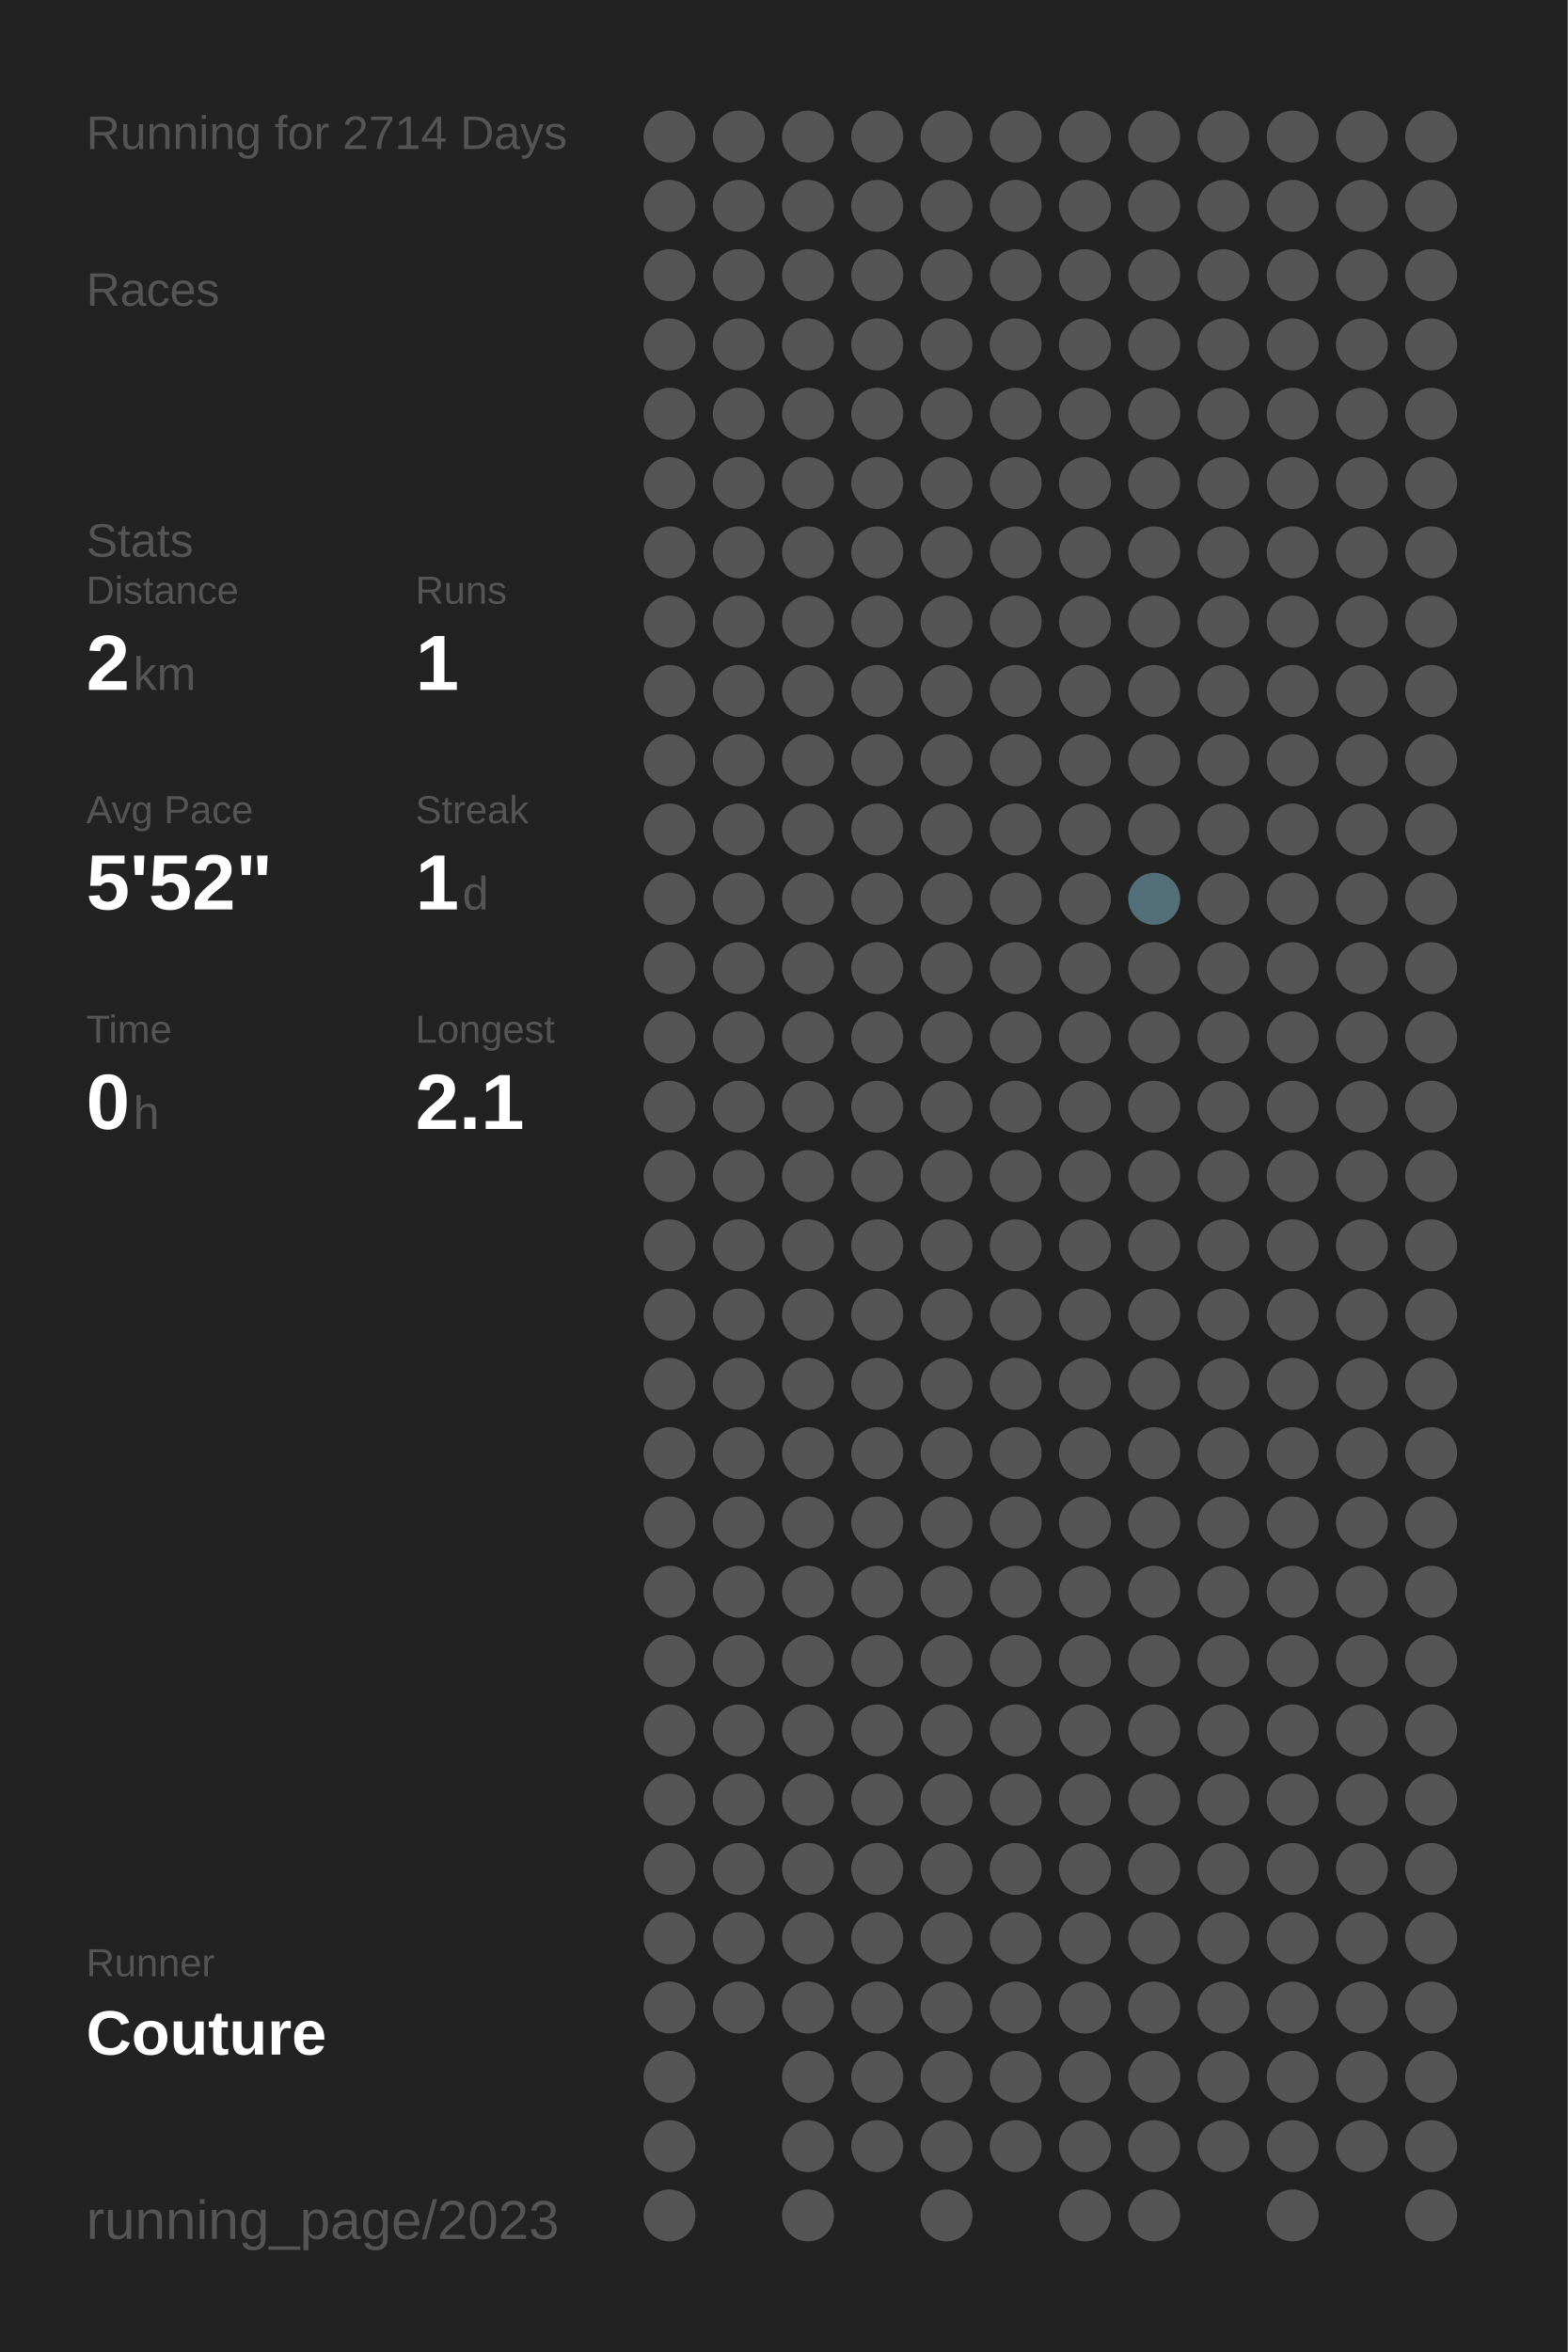
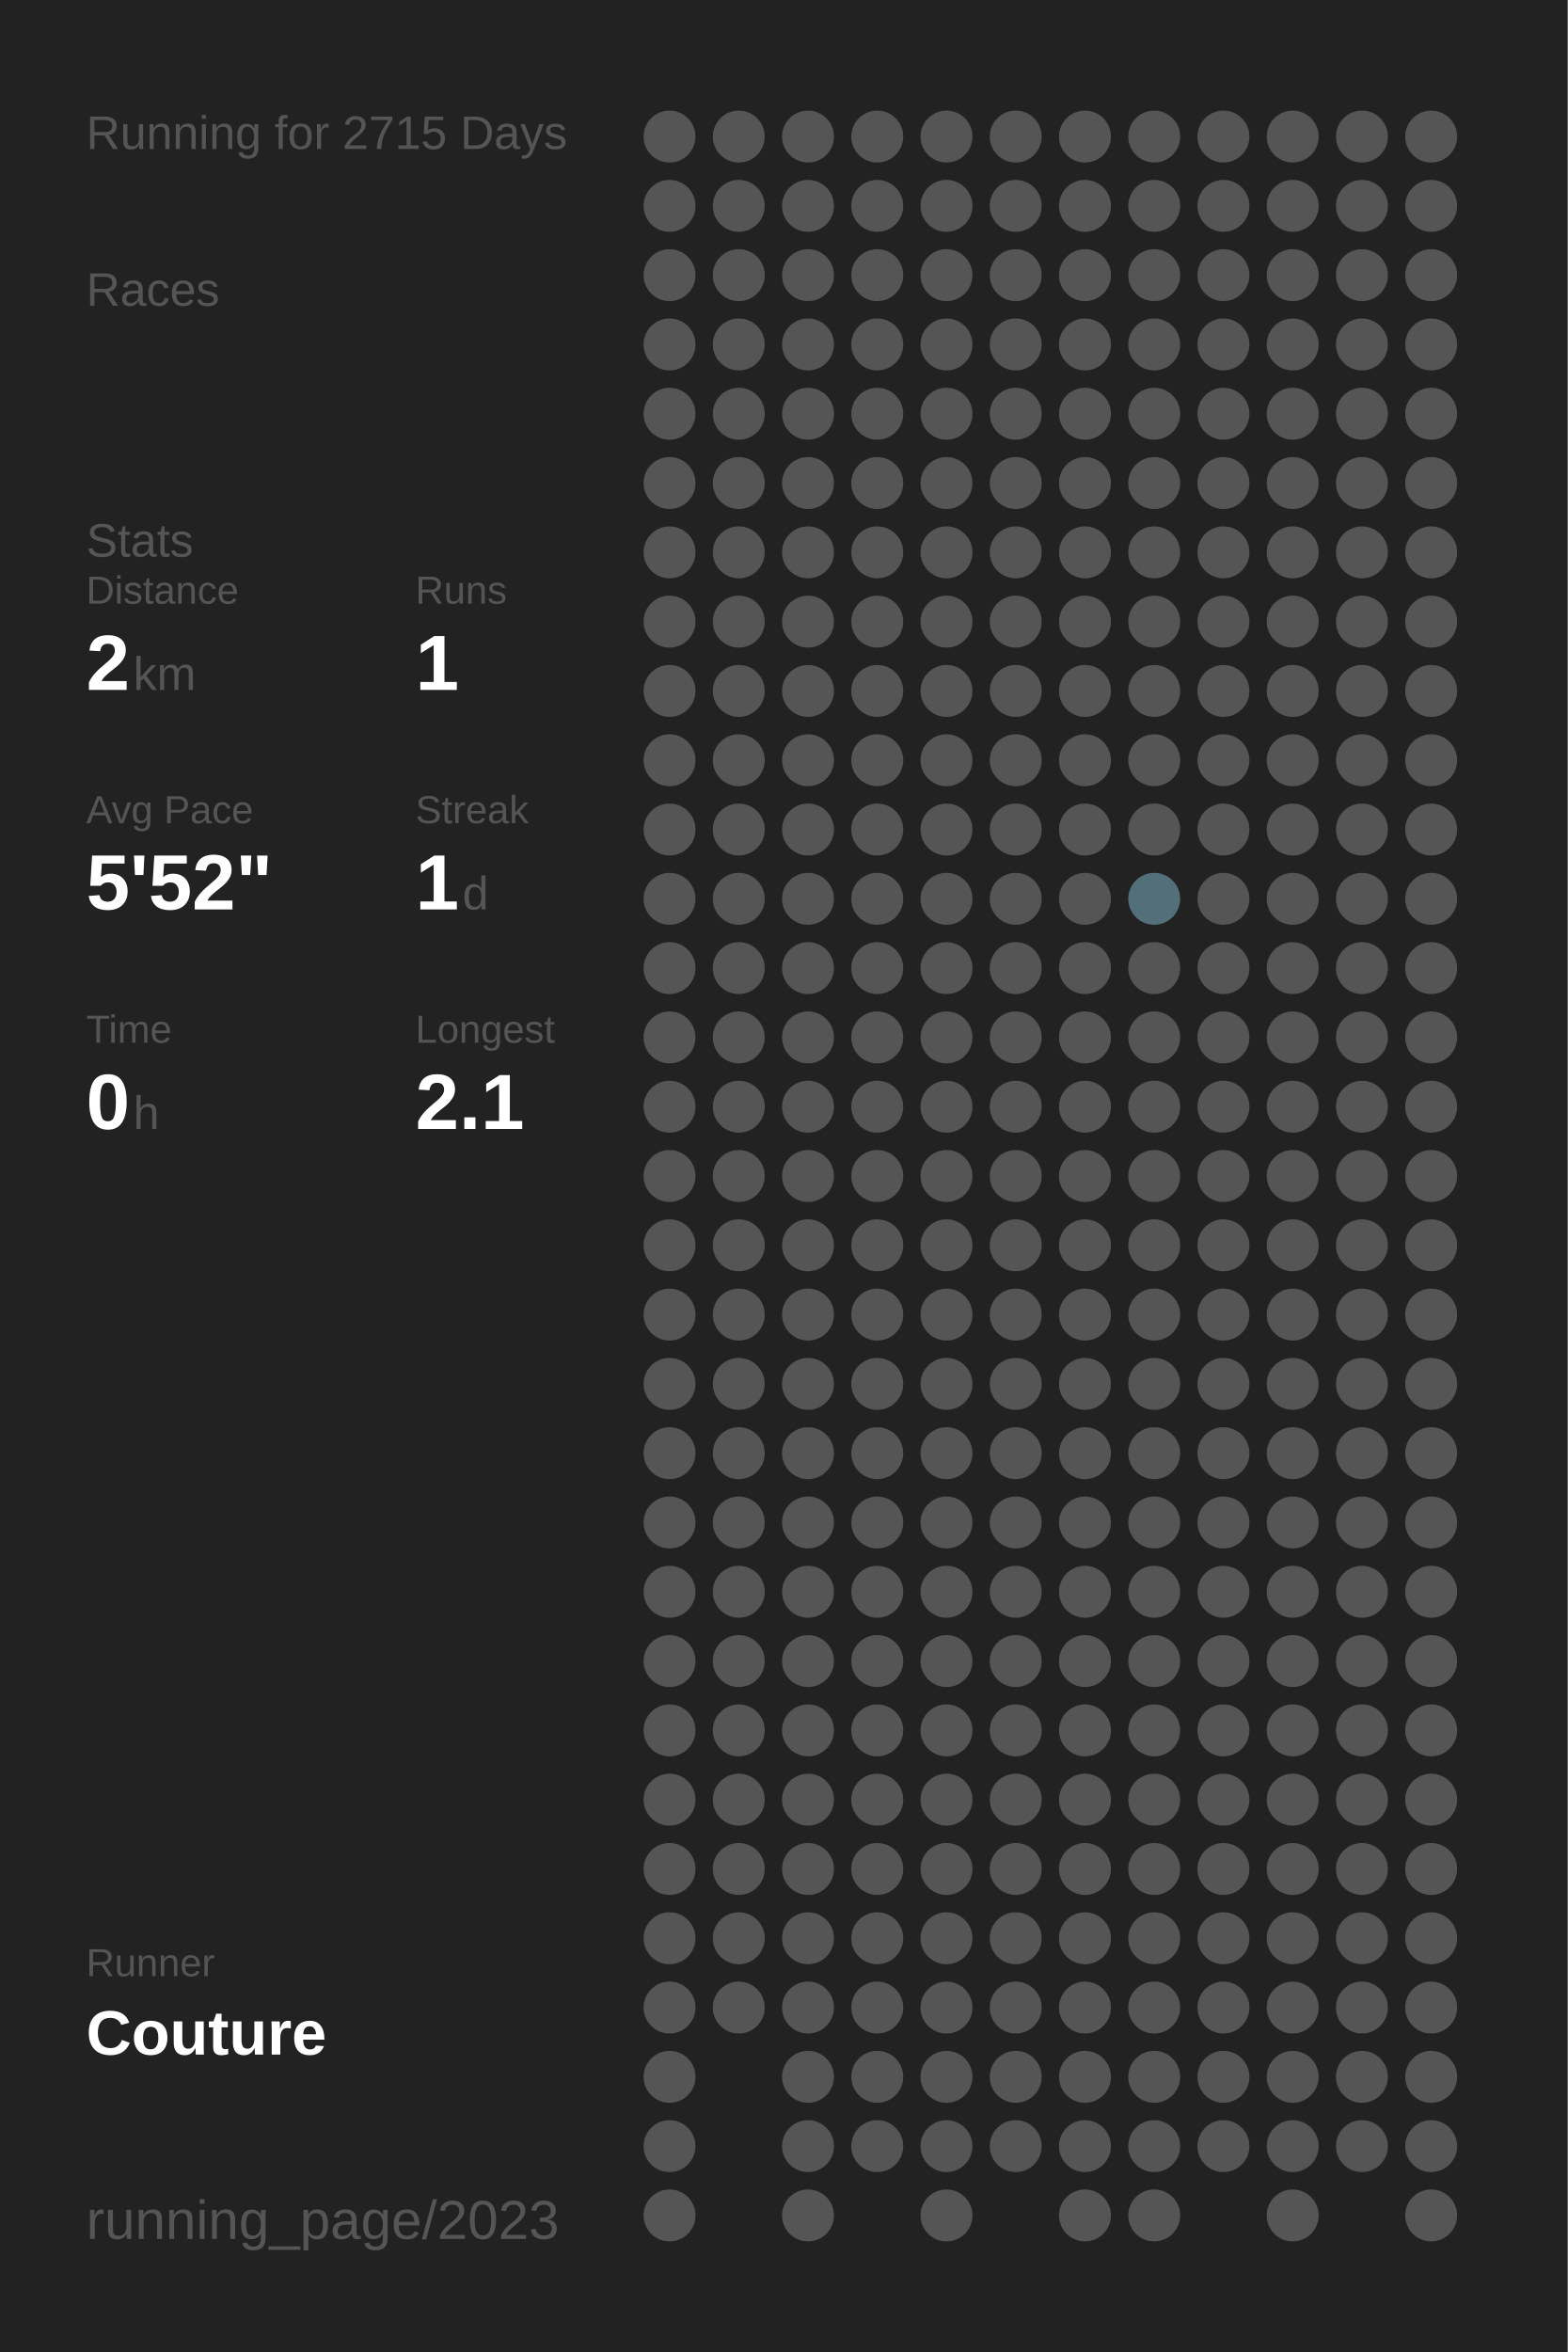
<svg xmlns="http://www.w3.org/2000/svg" baseProfile="full" height="300mm" version="1.1" viewBox="0,0,200,300" width="200mm">
  <defs />
  <rect fill="#222222" height="300" width="200" x="0" y="0" />
-   <text fill="#555555" style="font-size:6px; font-family:Arial;" x="11" y="19">Running for 2714 Days</text>
+   <text fill="#555555" style="font-size:6px; font-family:Arial;" x="11" y="19">Running for 2715 Days</text>
  <text fill="#555555" style="font-size:6px; font-family:Arial;" x="11" y="39">Races</text>
  <text fill="#555555" style="font-size:6px; font-family:Arial;" x="11" y="71">Stats</text>
  <text fill="#555555" style="font-size:5px; font-family:Arial;" x="11" y="77">Distance</text>
  <text fill="#FFFFFF" style="font-size:10px; font-family:Arial; font-weight:bold;" x="11" y="88">2</text>
  <text fill="#555555" style="font-size:6px; font-family:Arial;" x="17" y="88">km</text>
  <text fill="#555555" style="font-size:5px; font-family:Arial;" x="53" y="77">Runs</text>
  <text fill="#FFFFFF" style="font-size:10px; font-family:Arial; font-weight:bold;" x="53" y="88">1</text>
  <text fill="#555555" style="font-size:5px; font-family:Arial;" x="11" y="105">Avg Pace</text>
  <text fill="#FFFFFF" style="font-size:10px; font-family:Arial; font-weight:bold;" x="11" y="116">5'52"</text>
  <text fill="#555555" style="font-size:5px; font-family:Arial;" x="53" y="105">Streak</text>
  <text fill="#FFFFFF" style="font-size:10px; font-family:Arial; font-weight:bold;" x="53" y="116">1</text>
  <text fill="#555555" style="font-size:6px; font-family:Arial;" x="59" y="116">d</text>
  <text fill="#555555" style="font-size:5px; font-family:Arial;" x="11" y="133">Time</text>
  <text fill="#FFFFFF" style="font-size:10px; font-family:Arial; font-weight:bold;" x="11" y="144">0</text>
  <text fill="#555555" style="font-size:6px; font-family:Arial;" x="17" y="144">h</text>
  <text fill="#555555" style="font-size:5px; font-family:Arial;" x="53" y="133">Longest</text>
  <text fill="#FFFFFF" style="font-size:10px; font-family:Arial; font-weight:bold;" x="53" y="144">2.1</text>
  <text fill="#555555" style="font-size:5px; font-family:Arial;" x="11" y="252.065">Runner</text>
  <text fill="#FFFFFF" style="font-size:8px; font-family:Arial; font-weight:bold;" x="11" y="262.065">Couture</text>
  <text fill="#555555" style="font-size:7px; font-family:Arial;" x="11" y="285.581">running_page/2023</text>
  <circle cx="85.417" cy="17.419" fill="#555555" r="3.312" />
  <circle cx="85.417" cy="26.258" fill="#555555" r="3.312" />
  <circle cx="85.417" cy="35.097" fill="#555555" r="3.312" />
  <circle cx="85.417" cy="43.935" fill="#555555" r="3.312" />
  <circle cx="85.417" cy="52.774" fill="#555555" r="3.312" />
  <circle cx="85.417" cy="61.613" fill="#555555" r="3.312" />
  <circle cx="85.417" cy="70.452" fill="#555555" r="3.312" />
  <circle cx="85.417" cy="79.29" fill="#555555" r="3.312" />
  <circle cx="85.417" cy="88.129" fill="#555555" r="3.312" />
  <circle cx="85.417" cy="96.968" fill="#555555" r="3.312" />
  <circle cx="85.417" cy="105.806" fill="#555555" r="3.312" />
  <circle cx="85.417" cy="114.645" fill="#555555" r="3.312" />
  <circle cx="85.417" cy="123.484" fill="#555555" r="3.312" />
  <circle cx="85.417" cy="132.323" fill="#555555" r="3.312" />
  <circle cx="85.417" cy="141.161" fill="#555555" r="3.312" />
  <circle cx="85.417" cy="150" fill="#555555" r="3.312" />
  <circle cx="85.417" cy="158.839" fill="#555555" r="3.312" />
  <circle cx="85.417" cy="167.677" fill="#555555" r="3.312" />
  <circle cx="85.417" cy="176.516" fill="#555555" r="3.312" />
  <circle cx="85.417" cy="185.355" fill="#555555" r="3.312" />
  <circle cx="85.417" cy="194.194" fill="#555555" r="3.312" />
  <circle cx="85.417" cy="203.032" fill="#555555" r="3.312" />
  <circle cx="85.417" cy="211.871" fill="#555555" r="3.312" />
  <circle cx="85.417" cy="220.71" fill="#555555" r="3.312" />
  <circle cx="85.417" cy="229.548" fill="#555555" r="3.312" />
  <circle cx="85.417" cy="238.387" fill="#555555" r="3.312" />
  <circle cx="85.417" cy="247.226" fill="#555555" r="3.312" />
  <circle cx="85.417" cy="256.065" fill="#555555" r="3.312" />
  <circle cx="85.417" cy="264.903" fill="#555555" r="3.312" />
  <circle cx="85.417" cy="273.742" fill="#555555" r="3.312" />
  <circle cx="85.417" cy="282.581" fill="#555555" r="3.312" />
  <circle cx="94.25" cy="17.419" fill="#555555" r="3.312" />
  <circle cx="94.25" cy="26.258" fill="#555555" r="3.312" />
  <circle cx="94.25" cy="35.097" fill="#555555" r="3.312" />
  <circle cx="94.25" cy="43.935" fill="#555555" r="3.312" />
  <circle cx="94.25" cy="52.774" fill="#555555" r="3.312" />
  <circle cx="94.25" cy="61.613" fill="#555555" r="3.312" />
  <circle cx="94.25" cy="70.452" fill="#555555" r="3.312" />
  <circle cx="94.25" cy="79.29" fill="#555555" r="3.312" />
  <circle cx="94.25" cy="88.129" fill="#555555" r="3.312" />
  <circle cx="94.25" cy="96.968" fill="#555555" r="3.312" />
  <circle cx="94.25" cy="105.806" fill="#555555" r="3.312" />
  <circle cx="94.25" cy="114.645" fill="#555555" r="3.312" />
  <circle cx="94.25" cy="123.484" fill="#555555" r="3.312" />
  <circle cx="94.25" cy="132.323" fill="#555555" r="3.312" />
  <circle cx="94.25" cy="141.161" fill="#555555" r="3.312" />
  <circle cx="94.25" cy="150" fill="#555555" r="3.312" />
  <circle cx="94.25" cy="158.839" fill="#555555" r="3.312" />
  <circle cx="94.25" cy="167.677" fill="#555555" r="3.312" />
  <circle cx="94.25" cy="176.516" fill="#555555" r="3.312" />
  <circle cx="94.25" cy="185.355" fill="#555555" r="3.312" />
  <circle cx="94.25" cy="194.194" fill="#555555" r="3.312" />
  <circle cx="94.25" cy="203.032" fill="#555555" r="3.312" />
  <circle cx="94.25" cy="211.871" fill="#555555" r="3.312" />
  <circle cx="94.25" cy="220.71" fill="#555555" r="3.312" />
  <circle cx="94.25" cy="229.548" fill="#555555" r="3.312" />
  <circle cx="94.25" cy="238.387" fill="#555555" r="3.312" />
  <circle cx="94.25" cy="247.226" fill="#555555" r="3.312" />
  <circle cx="94.25" cy="256.065" fill="#555555" r="3.312" />
  <circle cx="103.083" cy="17.419" fill="#555555" r="3.312" />
  <circle cx="103.083" cy="26.258" fill="#555555" r="3.312" />
  <circle cx="103.083" cy="35.097" fill="#555555" r="3.312" />
  <circle cx="103.083" cy="43.935" fill="#555555" r="3.312" />
  <circle cx="103.083" cy="52.774" fill="#555555" r="3.312" />
  <circle cx="103.083" cy="61.613" fill="#555555" r="3.312" />
  <circle cx="103.083" cy="70.452" fill="#555555" r="3.312" />
  <circle cx="103.083" cy="79.29" fill="#555555" r="3.312" />
  <circle cx="103.083" cy="88.129" fill="#555555" r="3.312" />
  <circle cx="103.083" cy="96.968" fill="#555555" r="3.312" />
  <circle cx="103.083" cy="105.806" fill="#555555" r="3.312" />
  <circle cx="103.083" cy="114.645" fill="#555555" r="3.312" />
  <circle cx="103.083" cy="123.484" fill="#555555" r="3.312" />
  <circle cx="103.083" cy="132.323" fill="#555555" r="3.312" />
  <circle cx="103.083" cy="141.161" fill="#555555" r="3.312" />
  <circle cx="103.083" cy="150" fill="#555555" r="3.312" />
  <circle cx="103.083" cy="158.839" fill="#555555" r="3.312" />
  <circle cx="103.083" cy="167.677" fill="#555555" r="3.312" />
  <circle cx="103.083" cy="176.516" fill="#555555" r="3.312" />
  <circle cx="103.083" cy="185.355" fill="#555555" r="3.312" />
  <circle cx="103.083" cy="194.194" fill="#555555" r="3.312" />
  <circle cx="103.083" cy="203.032" fill="#555555" r="3.312" />
  <circle cx="103.083" cy="211.871" fill="#555555" r="3.312" />
  <circle cx="103.083" cy="220.71" fill="#555555" r="3.312" />
  <circle cx="103.083" cy="229.548" fill="#555555" r="3.312" />
  <circle cx="103.083" cy="238.387" fill="#555555" r="3.312" />
  <circle cx="103.083" cy="247.226" fill="#555555" r="3.312" />
  <circle cx="103.083" cy="256.065" fill="#555555" r="3.312" />
  <circle cx="103.083" cy="264.903" fill="#555555" r="3.312" />
  <circle cx="103.083" cy="273.742" fill="#555555" r="3.312" />
  <circle cx="103.083" cy="282.581" fill="#555555" r="3.312" />
  <circle cx="111.917" cy="17.419" fill="#555555" r="3.312" />
  <circle cx="111.917" cy="26.258" fill="#555555" r="3.312" />
  <circle cx="111.917" cy="35.097" fill="#555555" r="3.312" />
  <circle cx="111.917" cy="43.935" fill="#555555" r="3.312" />
  <circle cx="111.917" cy="52.774" fill="#555555" r="3.312" />
  <circle cx="111.917" cy="61.613" fill="#555555" r="3.312" />
  <circle cx="111.917" cy="70.452" fill="#555555" r="3.312" />
  <circle cx="111.917" cy="79.29" fill="#555555" r="3.312" />
  <circle cx="111.917" cy="88.129" fill="#555555" r="3.312" />
  <circle cx="111.917" cy="96.968" fill="#555555" r="3.312" />
  <circle cx="111.917" cy="105.806" fill="#555555" r="3.312" />
  <circle cx="111.917" cy="114.645" fill="#555555" r="3.312" />
  <circle cx="111.917" cy="123.484" fill="#555555" r="3.312" />
  <circle cx="111.917" cy="132.323" fill="#555555" r="3.312" />
  <circle cx="111.917" cy="141.161" fill="#555555" r="3.312" />
  <circle cx="111.917" cy="150" fill="#555555" r="3.312" />
  <circle cx="111.917" cy="158.839" fill="#555555" r="3.312" />
  <circle cx="111.917" cy="167.677" fill="#555555" r="3.312" />
  <circle cx="111.917" cy="176.516" fill="#555555" r="3.312" />
  <circle cx="111.917" cy="185.355" fill="#555555" r="3.312" />
  <circle cx="111.917" cy="194.194" fill="#555555" r="3.312" />
  <circle cx="111.917" cy="203.032" fill="#555555" r="3.312" />
  <circle cx="111.917" cy="211.871" fill="#555555" r="3.312" />
  <circle cx="111.917" cy="220.71" fill="#555555" r="3.312" />
  <circle cx="111.917" cy="229.548" fill="#555555" r="3.312" />
  <circle cx="111.917" cy="238.387" fill="#555555" r="3.312" />
  <circle cx="111.917" cy="247.226" fill="#555555" r="3.312" />
  <circle cx="111.917" cy="256.065" fill="#555555" r="3.312" />
  <circle cx="111.917" cy="264.903" fill="#555555" r="3.312" />
  <circle cx="111.917" cy="273.742" fill="#555555" r="3.312" />
  <circle cx="120.75" cy="17.419" fill="#555555" r="3.312" />
  <circle cx="120.75" cy="26.258" fill="#555555" r="3.312" />
  <circle cx="120.75" cy="35.097" fill="#555555" r="3.312" />
  <circle cx="120.75" cy="43.935" fill="#555555" r="3.312" />
  <circle cx="120.75" cy="52.774" fill="#555555" r="3.312" />
  <circle cx="120.75" cy="61.613" fill="#555555" r="3.312" />
  <circle cx="120.75" cy="70.452" fill="#555555" r="3.312" />
  <circle cx="120.75" cy="79.29" fill="#555555" r="3.312" />
  <circle cx="120.75" cy="88.129" fill="#555555" r="3.312" />
  <circle cx="120.75" cy="96.968" fill="#555555" r="3.312" />
  <circle cx="120.75" cy="105.806" fill="#555555" r="3.312" />
  <circle cx="120.75" cy="114.645" fill="#555555" r="3.312" />
  <circle cx="120.75" cy="123.484" fill="#555555" r="3.312" />
  <circle cx="120.75" cy="132.323" fill="#555555" r="3.312" />
  <circle cx="120.75" cy="141.161" fill="#555555" r="3.312" />
  <circle cx="120.75" cy="150" fill="#555555" r="3.312" />
  <circle cx="120.75" cy="158.839" fill="#555555" r="3.312" />
  <circle cx="120.75" cy="167.677" fill="#555555" r="3.312" />
  <circle cx="120.75" cy="176.516" fill="#555555" r="3.312" />
  <circle cx="120.75" cy="185.355" fill="#555555" r="3.312" />
  <circle cx="120.75" cy="194.194" fill="#555555" r="3.312" />
  <circle cx="120.75" cy="203.032" fill="#555555" r="3.312" />
  <circle cx="120.75" cy="211.871" fill="#555555" r="3.312" />
  <circle cx="120.75" cy="220.71" fill="#555555" r="3.312" />
  <circle cx="120.75" cy="229.548" fill="#555555" r="3.312" />
  <circle cx="120.75" cy="238.387" fill="#555555" r="3.312" />
  <circle cx="120.75" cy="247.226" fill="#555555" r="3.312" />
  <circle cx="120.75" cy="256.065" fill="#555555" r="3.312" />
  <circle cx="120.75" cy="264.903" fill="#555555" r="3.312" />
  <circle cx="120.75" cy="273.742" fill="#555555" r="3.312" />
  <circle cx="120.75" cy="282.581" fill="#555555" r="3.312" />
  <circle cx="129.583" cy="17.419" fill="#555555" r="3.312" />
  <circle cx="129.583" cy="26.258" fill="#555555" r="3.312" />
  <circle cx="129.583" cy="35.097" fill="#555555" r="3.312" />
  <circle cx="129.583" cy="43.935" fill="#555555" r="3.312" />
  <circle cx="129.583" cy="52.774" fill="#555555" r="3.312" />
  <circle cx="129.583" cy="61.613" fill="#555555" r="3.312" />
  <circle cx="129.583" cy="70.452" fill="#555555" r="3.312" />
  <circle cx="129.583" cy="79.29" fill="#555555" r="3.312" />
  <circle cx="129.583" cy="88.129" fill="#555555" r="3.312" />
  <circle cx="129.583" cy="96.968" fill="#555555" r="3.312" />
  <circle cx="129.583" cy="105.806" fill="#555555" r="3.312" />
  <circle cx="129.583" cy="114.645" fill="#555555" r="3.312" />
  <circle cx="129.583" cy="123.484" fill="#555555" r="3.312" />
  <circle cx="129.583" cy="132.323" fill="#555555" r="3.312" />
  <circle cx="129.583" cy="141.161" fill="#555555" r="3.312" />
  <circle cx="129.583" cy="150" fill="#555555" r="3.312" />
  <circle cx="129.583" cy="158.839" fill="#555555" r="3.312" />
  <circle cx="129.583" cy="167.677" fill="#555555" r="3.312" />
  <circle cx="129.583" cy="176.516" fill="#555555" r="3.312" />
  <circle cx="129.583" cy="185.355" fill="#555555" r="3.312" />
  <circle cx="129.583" cy="194.194" fill="#555555" r="3.312" />
  <circle cx="129.583" cy="203.032" fill="#555555" r="3.312" />
  <circle cx="129.583" cy="211.871" fill="#555555" r="3.312" />
  <circle cx="129.583" cy="220.71" fill="#555555" r="3.312" />
  <circle cx="129.583" cy="229.548" fill="#555555" r="3.312" />
  <circle cx="129.583" cy="238.387" fill="#555555" r="3.312" />
  <circle cx="129.583" cy="247.226" fill="#555555" r="3.312" />
  <circle cx="129.583" cy="256.065" fill="#555555" r="3.312" />
  <circle cx="129.583" cy="264.903" fill="#555555" r="3.312" />
  <circle cx="129.583" cy="273.742" fill="#555555" r="3.312" />
  <circle cx="138.417" cy="17.419" fill="#555555" r="3.312" />
  <circle cx="138.417" cy="26.258" fill="#555555" r="3.312" />
  <circle cx="138.417" cy="35.097" fill="#555555" r="3.312" />
  <circle cx="138.417" cy="43.935" fill="#555555" r="3.312" />
  <circle cx="138.417" cy="52.774" fill="#555555" r="3.312" />
  <circle cx="138.417" cy="61.613" fill="#555555" r="3.312" />
  <circle cx="138.417" cy="70.452" fill="#555555" r="3.312" />
  <circle cx="138.417" cy="79.29" fill="#555555" r="3.312" />
  <circle cx="138.417" cy="88.129" fill="#555555" r="3.312" />
  <circle cx="138.417" cy="96.968" fill="#555555" r="3.312" />
  <circle cx="138.417" cy="105.806" fill="#555555" r="3.312" />
  <circle cx="138.417" cy="114.645" fill="#555555" r="3.312" />
  <circle cx="138.417" cy="123.484" fill="#555555" r="3.312" />
  <circle cx="138.417" cy="132.323" fill="#555555" r="3.312" />
  <circle cx="138.417" cy="141.161" fill="#555555" r="3.312" />
  <circle cx="138.417" cy="150" fill="#555555" r="3.312" />
  <circle cx="138.417" cy="158.839" fill="#555555" r="3.312" />
  <circle cx="138.417" cy="167.677" fill="#555555" r="3.312" />
  <circle cx="138.417" cy="176.516" fill="#555555" r="3.312" />
  <circle cx="138.417" cy="185.355" fill="#555555" r="3.312" />
  <circle cx="138.417" cy="194.194" fill="#555555" r="3.312" />
  <circle cx="138.417" cy="203.032" fill="#555555" r="3.312" />
  <circle cx="138.417" cy="211.871" fill="#555555" r="3.312" />
  <circle cx="138.417" cy="220.71" fill="#555555" r="3.312" />
  <circle cx="138.417" cy="229.548" fill="#555555" r="3.312" />
  <circle cx="138.417" cy="238.387" fill="#555555" r="3.312" />
  <circle cx="138.417" cy="247.226" fill="#555555" r="3.312" />
  <circle cx="138.417" cy="256.065" fill="#555555" r="3.312" />
  <circle cx="138.417" cy="264.903" fill="#555555" r="3.312" />
  <circle cx="138.417" cy="273.742" fill="#555555" r="3.312" />
  <circle cx="138.417" cy="282.581" fill="#555555" r="3.312" />
  <circle cx="147.25" cy="17.419" fill="#555555" r="3.312" />
  <circle cx="147.25" cy="26.258" fill="#555555" r="3.312" />
  <circle cx="147.25" cy="35.097" fill="#555555" r="3.312" />
  <circle cx="147.25" cy="43.935" fill="#555555" r="3.312" />
  <circle cx="147.25" cy="52.774" fill="#555555" r="3.312" />
  <circle cx="147.25" cy="61.613" fill="#555555" r="3.312" />
  <circle cx="147.25" cy="70.452" fill="#555555" r="3.312" />
  <circle cx="147.25" cy="79.29" fill="#555555" r="3.312" />
  <circle cx="147.25" cy="88.129" fill="#555555" r="3.312" />
  <circle cx="147.25" cy="96.968" fill="#555555" r="3.312" />
  <circle cx="147.25" cy="105.806" fill="#555555" r="3.312" />
  <circle cx="147.25" cy="114.645" fill="#536f79" r="3.312" />
  <circle cx="147.25" cy="123.484" fill="#555555" r="3.312" />
  <circle cx="147.25" cy="132.323" fill="#555555" r="3.312" />
  <circle cx="147.25" cy="141.161" fill="#555555" r="3.312" />
  <circle cx="147.25" cy="150" fill="#555555" r="3.312" />
  <circle cx="147.25" cy="158.839" fill="#555555" r="3.312" />
  <circle cx="147.25" cy="167.677" fill="#555555" r="3.312" />
  <circle cx="147.25" cy="176.516" fill="#555555" r="3.312" />
  <circle cx="147.25" cy="185.355" fill="#555555" r="3.312" />
  <circle cx="147.25" cy="194.194" fill="#555555" r="3.312" />
  <circle cx="147.25" cy="203.032" fill="#555555" r="3.312" />
  <circle cx="147.25" cy="211.871" fill="#555555" r="3.312" />
  <circle cx="147.25" cy="220.71" fill="#555555" r="3.312" />
  <circle cx="147.25" cy="229.548" fill="#555555" r="3.312" />
  <circle cx="147.25" cy="238.387" fill="#555555" r="3.312" />
  <circle cx="147.25" cy="247.226" fill="#555555" r="3.312" />
  <circle cx="147.25" cy="256.065" fill="#555555" r="3.312" />
  <circle cx="147.25" cy="264.903" fill="#555555" r="3.312" />
  <circle cx="147.25" cy="273.742" fill="#555555" r="3.312" />
  <circle cx="147.25" cy="282.581" fill="#555555" r="3.312" />
  <circle cx="156.083" cy="17.419" fill="#555555" r="3.312" />
  <circle cx="156.083" cy="26.258" fill="#555555" r="3.312" />
  <circle cx="156.083" cy="35.097" fill="#555555" r="3.312" />
  <circle cx="156.083" cy="43.935" fill="#555555" r="3.312" />
  <circle cx="156.083" cy="52.774" fill="#555555" r="3.312" />
  <circle cx="156.083" cy="61.613" fill="#555555" r="3.312" />
  <circle cx="156.083" cy="70.452" fill="#555555" r="3.312" />
  <circle cx="156.083" cy="79.29" fill="#555555" r="3.312" />
  <circle cx="156.083" cy="88.129" fill="#555555" r="3.312" />
  <circle cx="156.083" cy="96.968" fill="#555555" r="3.312" />
  <circle cx="156.083" cy="105.806" fill="#555555" r="3.312" />
  <circle cx="156.083" cy="114.645" fill="#555555" r="3.312" />
  <circle cx="156.083" cy="123.484" fill="#555555" r="3.312" />
  <circle cx="156.083" cy="132.323" fill="#555555" r="3.312" />
  <circle cx="156.083" cy="141.161" fill="#555555" r="3.312" />
  <circle cx="156.083" cy="150" fill="#555555" r="3.312" />
  <circle cx="156.083" cy="158.839" fill="#555555" r="3.312" />
  <circle cx="156.083" cy="167.677" fill="#555555" r="3.312" />
  <circle cx="156.083" cy="176.516" fill="#555555" r="3.312" />
  <circle cx="156.083" cy="185.355" fill="#555555" r="3.312" />
  <circle cx="156.083" cy="194.194" fill="#555555" r="3.312" />
  <circle cx="156.083" cy="203.032" fill="#555555" r="3.312" />
  <circle cx="156.083" cy="211.871" fill="#555555" r="3.312" />
  <circle cx="156.083" cy="220.71" fill="#555555" r="3.312" />
  <circle cx="156.083" cy="229.548" fill="#555555" r="3.312" />
  <circle cx="156.083" cy="238.387" fill="#555555" r="3.312" />
  <circle cx="156.083" cy="247.226" fill="#555555" r="3.312" />
  <circle cx="156.083" cy="256.065" fill="#555555" r="3.312" />
  <circle cx="156.083" cy="264.903" fill="#555555" r="3.312" />
  <circle cx="156.083" cy="273.742" fill="#555555" r="3.312" />
  <circle cx="164.917" cy="17.419" fill="#555555" r="3.312" />
  <circle cx="164.917" cy="26.258" fill="#555555" r="3.312" />
  <circle cx="164.917" cy="35.097" fill="#555555" r="3.312" />
  <circle cx="164.917" cy="43.935" fill="#555555" r="3.312" />
  <circle cx="164.917" cy="52.774" fill="#555555" r="3.312" />
  <circle cx="164.917" cy="61.613" fill="#555555" r="3.312" />
  <circle cx="164.917" cy="70.452" fill="#555555" r="3.312" />
  <circle cx="164.917" cy="79.29" fill="#555555" r="3.312" />
  <circle cx="164.917" cy="88.129" fill="#555555" r="3.312" />
  <circle cx="164.917" cy="96.968" fill="#555555" r="3.312" />
  <circle cx="164.917" cy="105.806" fill="#555555" r="3.312" />
  <circle cx="164.917" cy="114.645" fill="#555555" r="3.312" />
  <circle cx="164.917" cy="123.484" fill="#555555" r="3.312" />
  <circle cx="164.917" cy="132.323" fill="#555555" r="3.312" />
  <circle cx="164.917" cy="141.161" fill="#555555" r="3.312" />
  <circle cx="164.917" cy="150" fill="#555555" r="3.312" />
  <circle cx="164.917" cy="158.839" fill="#555555" r="3.312" />
  <circle cx="164.917" cy="167.677" fill="#555555" r="3.312" />
  <circle cx="164.917" cy="176.516" fill="#555555" r="3.312" />
  <circle cx="164.917" cy="185.355" fill="#555555" r="3.312" />
  <circle cx="164.917" cy="194.194" fill="#555555" r="3.312" />
  <circle cx="164.917" cy="203.032" fill="#555555" r="3.312" />
  <circle cx="164.917" cy="211.871" fill="#555555" r="3.312" />
  <circle cx="164.917" cy="220.71" fill="#555555" r="3.312" />
  <circle cx="164.917" cy="229.548" fill="#555555" r="3.312" />
  <circle cx="164.917" cy="238.387" fill="#555555" r="3.312" />
  <circle cx="164.917" cy="247.226" fill="#555555" r="3.312" />
  <circle cx="164.917" cy="256.065" fill="#555555" r="3.312" />
  <circle cx="164.917" cy="264.903" fill="#555555" r="3.312" />
  <circle cx="164.917" cy="273.742" fill="#555555" r="3.312" />
  <circle cx="164.917" cy="282.581" fill="#555555" r="3.312" />
  <circle cx="173.75" cy="17.419" fill="#555555" r="3.312" />
  <circle cx="173.75" cy="26.258" fill="#555555" r="3.312" />
  <circle cx="173.75" cy="35.097" fill="#555555" r="3.312" />
  <circle cx="173.75" cy="43.935" fill="#555555" r="3.312" />
  <circle cx="173.75" cy="52.774" fill="#555555" r="3.312" />
  <circle cx="173.75" cy="61.613" fill="#555555" r="3.312" />
  <circle cx="173.75" cy="70.452" fill="#555555" r="3.312" />
  <circle cx="173.75" cy="79.29" fill="#555555" r="3.312" />
  <circle cx="173.75" cy="88.129" fill="#555555" r="3.312" />
  <circle cx="173.75" cy="96.968" fill="#555555" r="3.312" />
  <circle cx="173.75" cy="105.806" fill="#555555" r="3.312" />
  <circle cx="173.75" cy="114.645" fill="#555555" r="3.312" />
  <circle cx="173.75" cy="123.484" fill="#555555" r="3.312" />
  <circle cx="173.75" cy="132.323" fill="#555555" r="3.312" />
  <circle cx="173.75" cy="141.161" fill="#555555" r="3.312" />
  <circle cx="173.75" cy="150" fill="#555555" r="3.312" />
  <circle cx="173.75" cy="158.839" fill="#555555" r="3.312" />
  <circle cx="173.75" cy="167.677" fill="#555555" r="3.312" />
  <circle cx="173.75" cy="176.516" fill="#555555" r="3.312" />
  <circle cx="173.75" cy="185.355" fill="#555555" r="3.312" />
  <circle cx="173.75" cy="194.194" fill="#555555" r="3.312" />
  <circle cx="173.75" cy="203.032" fill="#555555" r="3.312" />
  <circle cx="173.75" cy="211.871" fill="#555555" r="3.312" />
  <circle cx="173.75" cy="220.71" fill="#555555" r="3.312" />
  <circle cx="173.75" cy="229.548" fill="#555555" r="3.312" />
  <circle cx="173.75" cy="238.387" fill="#555555" r="3.312" />
  <circle cx="173.75" cy="247.226" fill="#555555" r="3.312" />
  <circle cx="173.75" cy="256.065" fill="#555555" r="3.312" />
  <circle cx="173.75" cy="264.903" fill="#555555" r="3.312" />
  <circle cx="173.75" cy="273.742" fill="#555555" r="3.312" />
  <circle cx="182.583" cy="17.419" fill="#555555" r="3.312" />
  <circle cx="182.583" cy="26.258" fill="#555555" r="3.312" />
  <circle cx="182.583" cy="35.097" fill="#555555" r="3.312" />
  <circle cx="182.583" cy="43.935" fill="#555555" r="3.312" />
  <circle cx="182.583" cy="52.774" fill="#555555" r="3.312" />
  <circle cx="182.583" cy="61.613" fill="#555555" r="3.312" />
  <circle cx="182.583" cy="70.452" fill="#555555" r="3.312" />
  <circle cx="182.583" cy="79.29" fill="#555555" r="3.312" />
  <circle cx="182.583" cy="88.129" fill="#555555" r="3.312" />
  <circle cx="182.583" cy="96.968" fill="#555555" r="3.312" />
  <circle cx="182.583" cy="105.806" fill="#555555" r="3.312" />
  <circle cx="182.583" cy="114.645" fill="#555555" r="3.312" />
  <circle cx="182.583" cy="123.484" fill="#555555" r="3.312" />
  <circle cx="182.583" cy="132.323" fill="#555555" r="3.312" />
  <circle cx="182.583" cy="141.161" fill="#555555" r="3.312" />
  <circle cx="182.583" cy="150" fill="#555555" r="3.312" />
  <circle cx="182.583" cy="158.839" fill="#555555" r="3.312" />
  <circle cx="182.583" cy="167.677" fill="#555555" r="3.312" />
  <circle cx="182.583" cy="176.516" fill="#555555" r="3.312" />
  <circle cx="182.583" cy="185.355" fill="#555555" r="3.312" />
  <circle cx="182.583" cy="194.194" fill="#555555" r="3.312" />
  <circle cx="182.583" cy="203.032" fill="#555555" r="3.312" />
  <circle cx="182.583" cy="211.871" fill="#555555" r="3.312" />
  <circle cx="182.583" cy="220.71" fill="#555555" r="3.312" />
  <circle cx="182.583" cy="229.548" fill="#555555" r="3.312" />
  <circle cx="182.583" cy="238.387" fill="#555555" r="3.312" />
  <circle cx="182.583" cy="247.226" fill="#555555" r="3.312" />
  <circle cx="182.583" cy="256.065" fill="#555555" r="3.312" />
  <circle cx="182.583" cy="264.903" fill="#555555" r="3.312" />
  <circle cx="182.583" cy="273.742" fill="#555555" r="3.312" />
  <circle cx="182.583" cy="282.581" fill="#555555" r="3.312" />
</svg>
